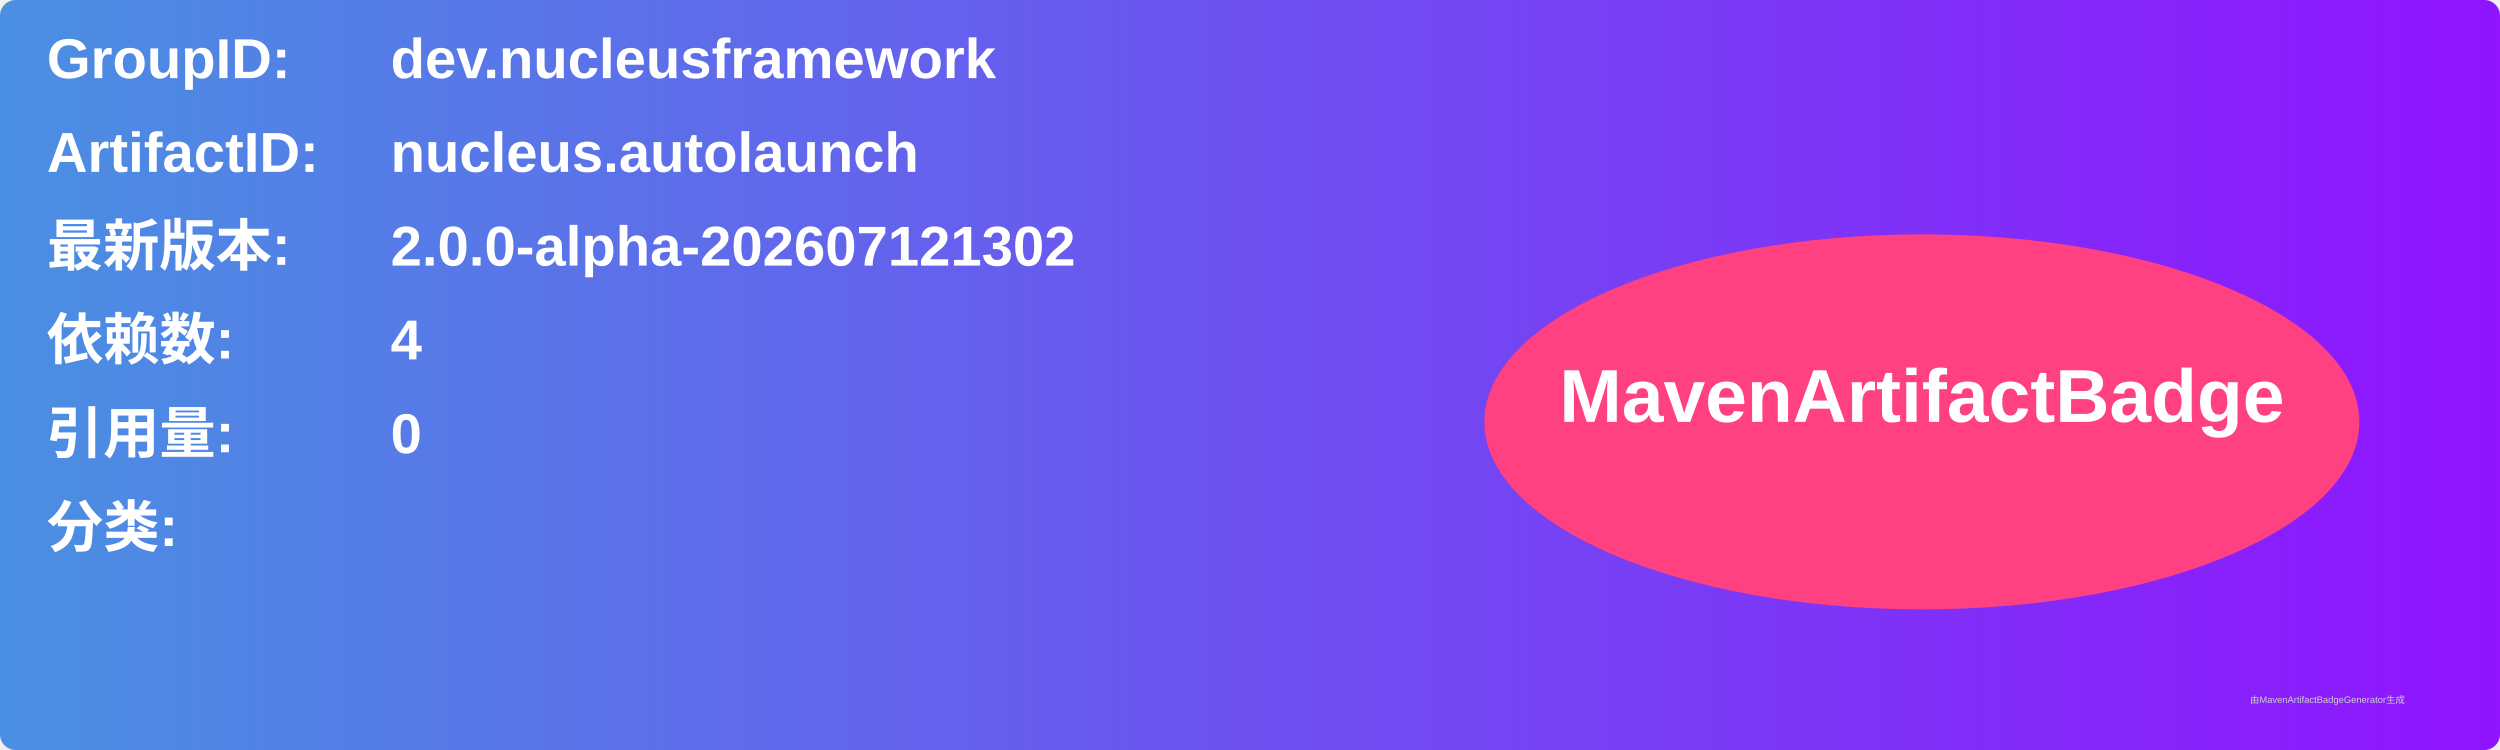
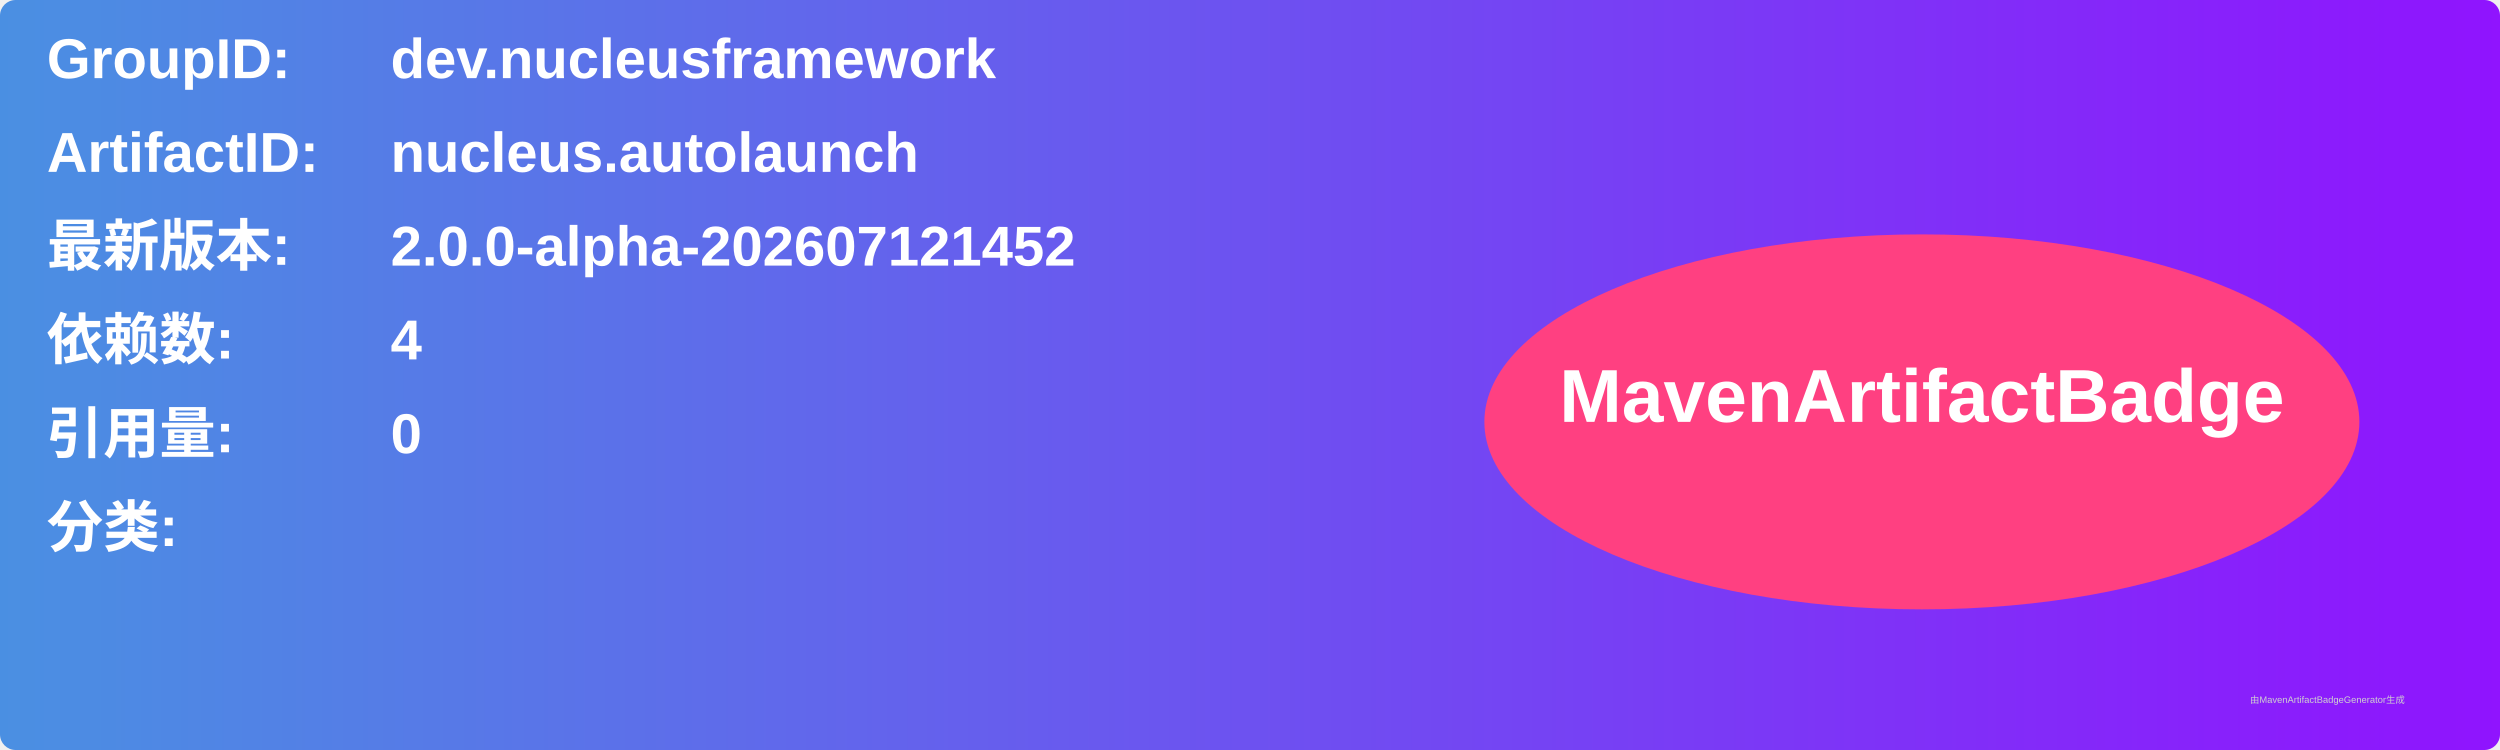
<svg xmlns="http://www.w3.org/2000/svg" width="800" height="240" viewBox="0 0 800 240">
  <linearGradient id="grad" x1="0%" y1="0%" x2="100%" y2="0%">
    <stop offset="0%" stop-color="#4a90e2" />
    <stop offset="100%" stop-color="#9013fe" />
  </linearGradient>
  <rect width="100%" height="100%" rx="5" ry="5" fill="url(#grad)" />
  <g transform="translate(15, 15)">
    <text x="0" y="10" font-family="Arial" font-size="18" fill="white" font-weight="bold" width="260">GroupID:</text>
    <text x="110" y="10" font-family="Arial" font-size="18" fill="white" font-weight="bold" width="460">dev.nucleusframework</text>
    <text x="0" y="40" font-family="Arial" font-size="18" fill="white" font-weight="bold" width="260">ArtifactID:</text>
    <text x="110" y="40" font-family="Arial" font-size="18" fill="white" font-weight="bold" width="460">nucleus.autolaunch</text>
    <text x="0" y="70" font-family="Arial" font-size="18" fill="white" font-weight="bold">最新版本:</text>
    <text x="110" y="70" font-family="Arial" font-size="18" fill="white" font-weight="bold">
-       <tspan font-weight="bold">2.0.0-alpha-202607121302</tspan>
+       <tspan font-weight="bold">2.0.0-alpha-202607121452</tspan>
    </text>
    <text x="0" y="100" font-family="Arial" font-size="18" fill="white" font-weight="bold">依赖数: </text>
    <text x="110" y="100" font-family="Arial" font-size="18" fill="white">
      <tspan font-weight="bold">4</tspan>
    </text>
    <text x="0" y="130" font-family="Arial" font-size="18" fill="white" font-weight="bold">引用量: </text>
    <text x="110" y="130" font-family="Arial" font-size="18" fill="white">
      <tspan font-weight="bold">0</tspan>
    </text>
    <text x="0" y="160" font-family="Arial" font-size="18" fill="white" font-weight="bold">分类:</text>
    <text x="10" y="190" font-family="Arial" font-size="10" fill="white">
      <tspan font-weight="bold" />
    </text>
    <ellipse cx="600" cy="120" rx="140" ry="60" fill="#ff4081" />
    <text x="600" y="120" text-anchor="middle" font-family="Arial" font-size="24" fill="white" font-weight="bold">MavenArtifactBadge</text>
  </g>
  <text x="720" y="225" font-family="Arial" font-size="3" fill="#d0d0d0">由MavenArtifactBadgeGenerator生成</text>
</svg>
